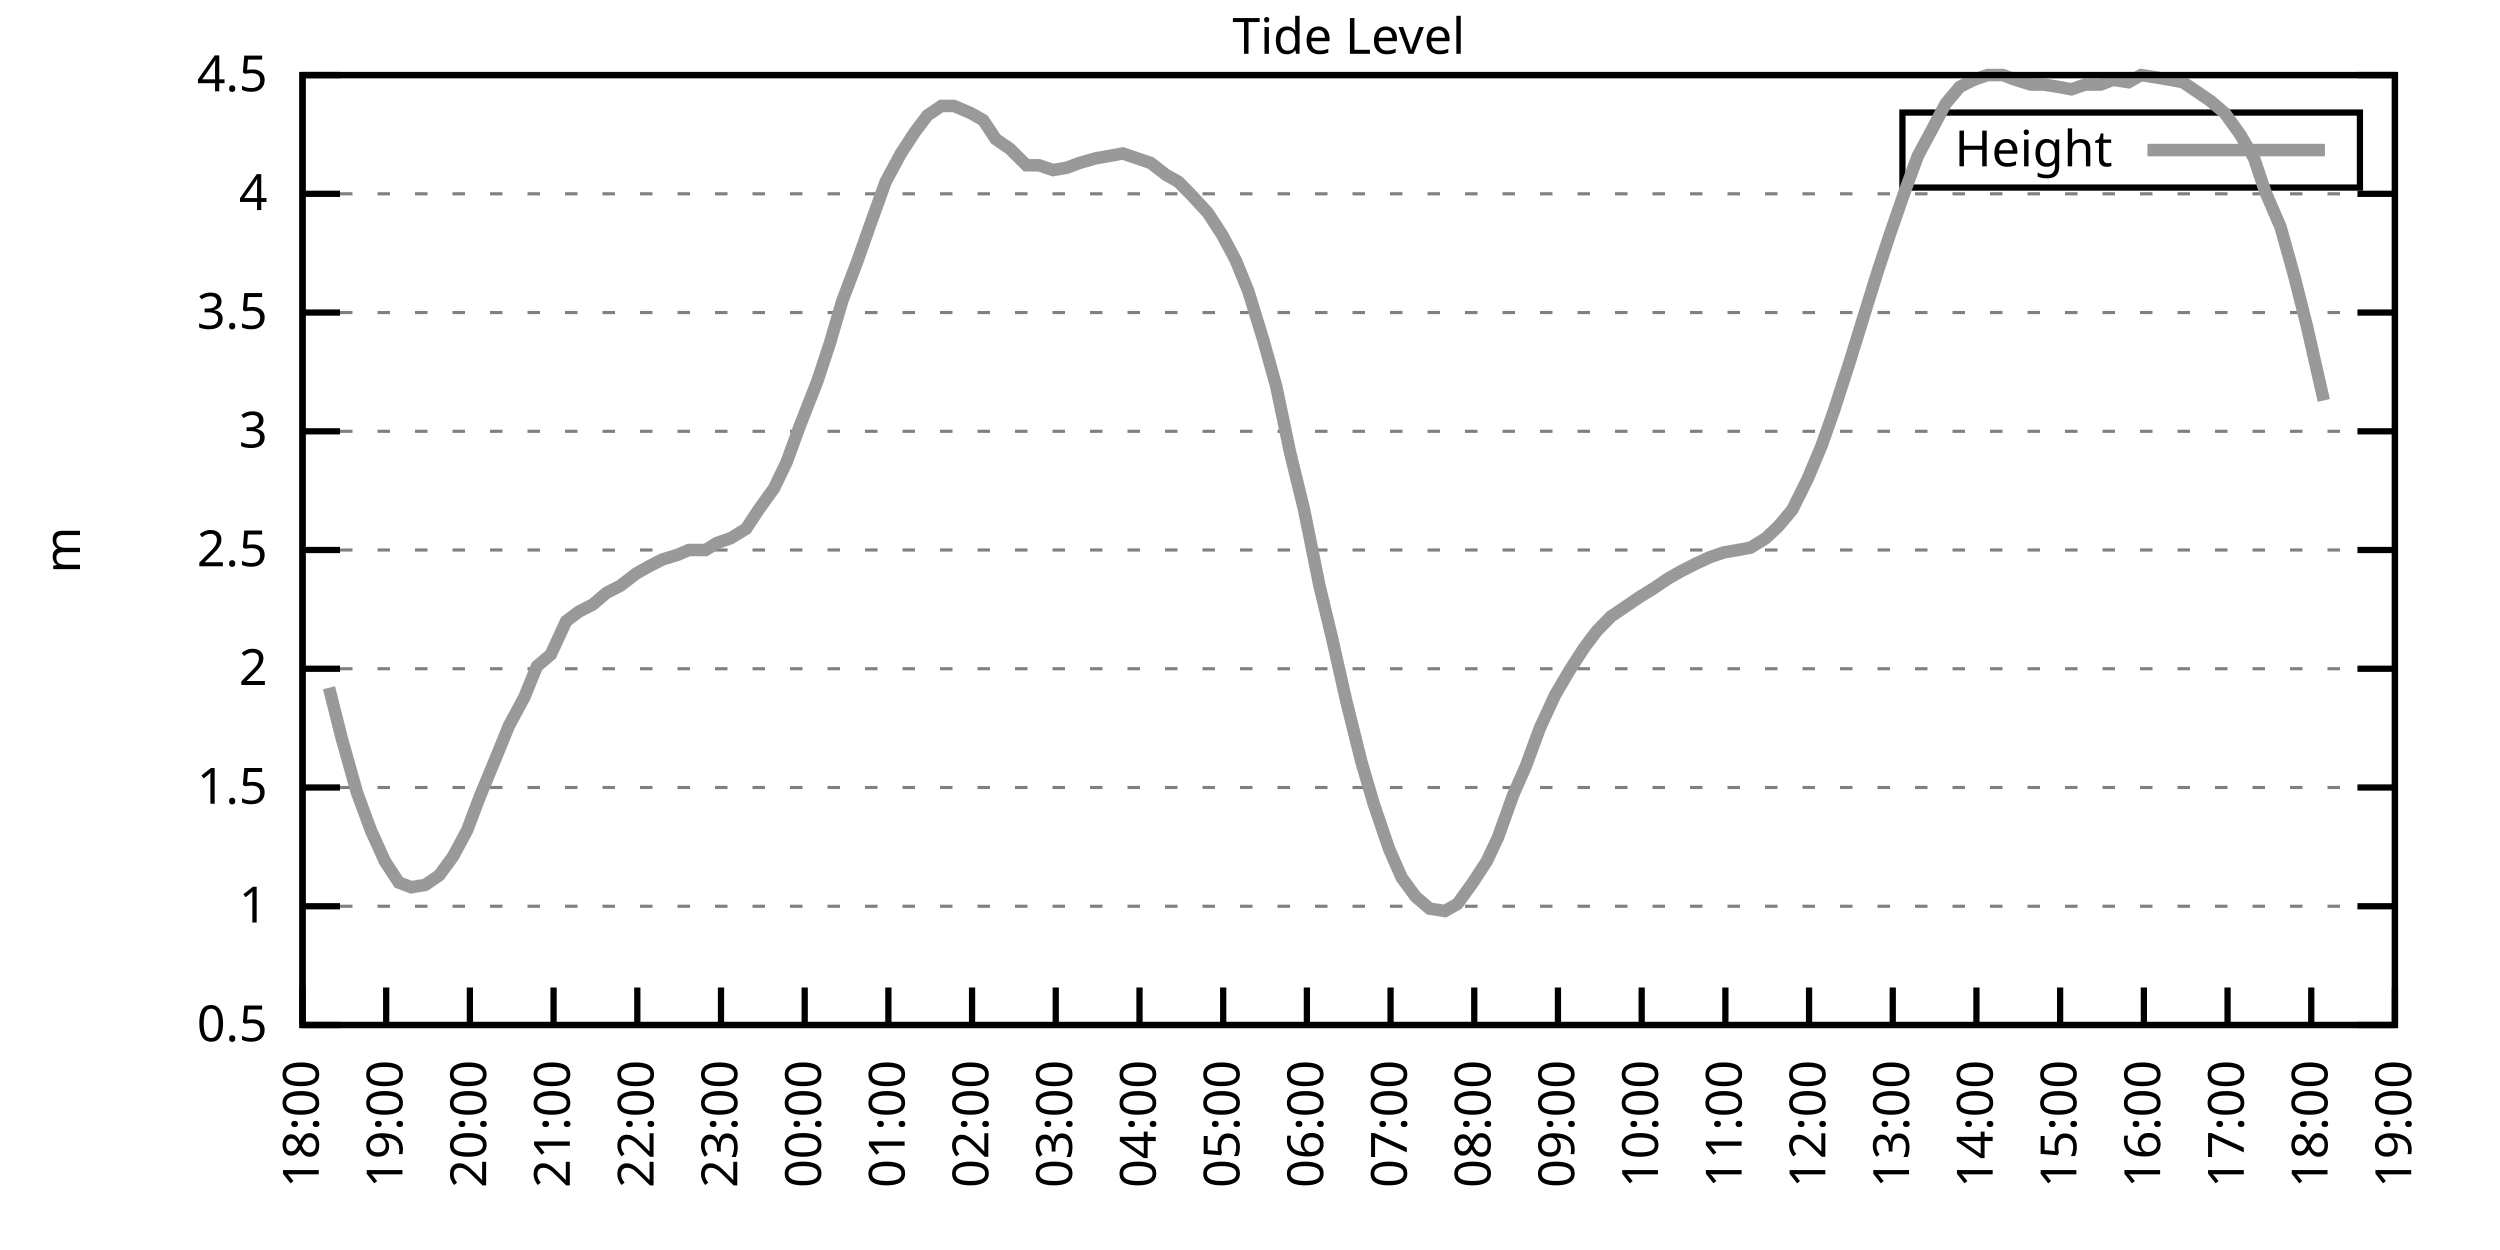
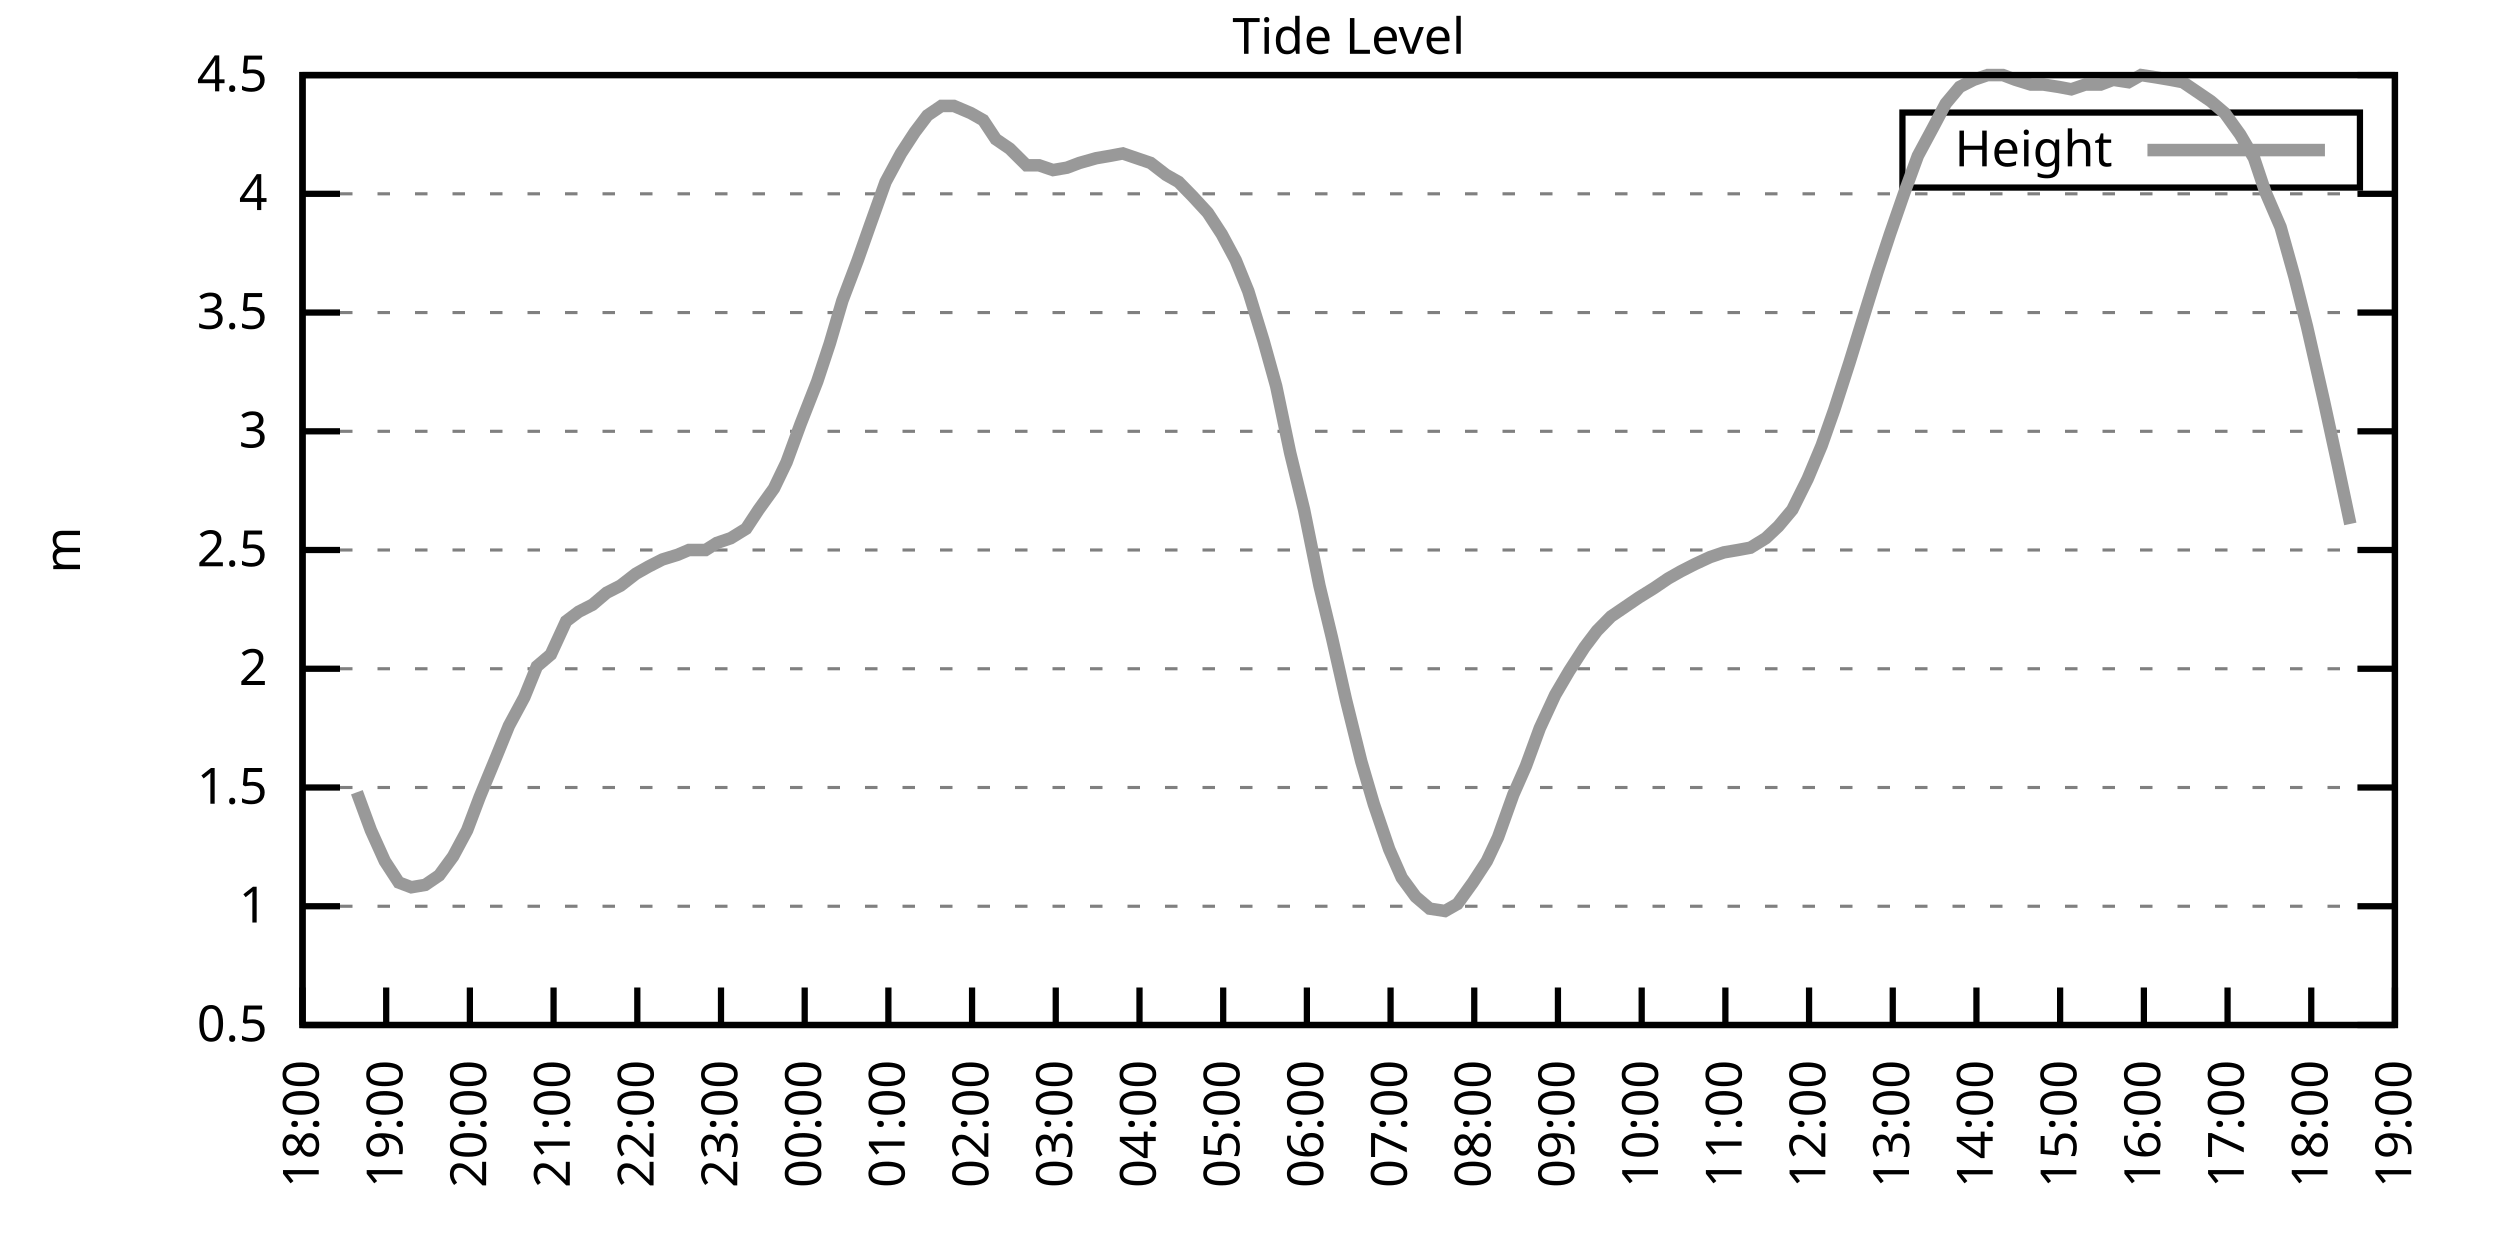
<svg xmlns="http://www.w3.org/2000/svg" xmlns:xlink="http://www.w3.org/1999/xlink" width="400" height="200" viewBox="0 0 400 200">
  <g id="gnuplot_canvas">
    <rect x="0" y="0" width="400" height="200" fill="none" />
    <defs>
      <circle id="gpDot" r="0.5" stroke-width="0.5" stroke="currentColor" />
      <path id="gpPt0" stroke-width="0.333" stroke="currentColor" d="M-1,0 h2 M0,-1 v2" />
      <path id="gpPt1" stroke-width="0.333" stroke="currentColor" d="M-1,-1 L1,1 M1,-1 L-1,1" />
      <path id="gpPt2" stroke-width="0.333" stroke="currentColor" d="M-1,0 L1,0 M0,-1 L0,1 M-1,-1 L1,1 M-1,1 L1,-1" />
      <rect id="gpPt3" stroke-width="0.333" stroke="currentColor" x="-1" y="-1" width="2" height="2" />
      <rect id="gpPt4" stroke-width="0.333" stroke="currentColor" fill="currentColor" x="-1" y="-1" width="2" height="2" />
      <circle id="gpPt5" stroke-width="0.333" stroke="currentColor" cx="0" cy="0" r="1" />
      <use xlink:href="#gpPt5" id="gpPt6" fill="currentColor" stroke="none" />
      <path id="gpPt7" stroke-width="0.333" stroke="currentColor" d="M0,-1.33 L-1.33,0.67 L1.33,0.67 z" />
      <use xlink:href="#gpPt7" id="gpPt8" fill="currentColor" stroke="none" />
      <use xlink:href="#gpPt7" id="gpPt9" stroke="currentColor" transform="rotate(180)" />
      <use xlink:href="#gpPt9" id="gpPt10" fill="currentColor" stroke="none" />
      <use xlink:href="#gpPt3" id="gpPt11" stroke="currentColor" transform="rotate(45)" />
      <use xlink:href="#gpPt11" id="gpPt12" fill="currentColor" stroke="none" />
      <path id="gpPt13" stroke-width="0.333" stroke="currentColor" d="M0,1.330 L1.265,0.411 L0.782,-1.067 L-0.782,-1.076 L-1.265,0.411 z" />
      <use xlink:href="#gpPt13" id="gpPt14" fill="currentColor" stroke="none" />
      <filter id="textbox" filterUnits="objectBoundingBox" x="0" y="0" height="1" width="1">
        <feFlood flood-color="white" flood-opacity="1" result="bgnd" />
        <feComposite in="SourceGraphic" in2="bgnd" operator="atop" />
      </filter>
      <filter id="greybox" filterUnits="objectBoundingBox" x="0" y="0" height="1" width="1">
        <feFlood flood-color="lightgrey" flood-opacity="1" result="grey" />
        <feComposite in="SourceGraphic" in2="grey" operator="atop" />
      </filter>
    </defs>
    <g fill="none" color="white" stroke="currentColor" stroke-width="1.00" stroke-linecap="butt" stroke-linejoin="miter">
</g>
    <g fill="none" color="black" stroke="currentColor" stroke-width="1.00" stroke-linecap="butt" stroke-linejoin="miter">
      <g stroke="none" shape-rendering="crispEdges">
        <polygon fill="rgb(255, 255, 255)" points="48.40,164.00 383.18,164.00 383.18,12.02 48.40,12.02 " />
      </g>
    </g>
    <g fill="none" color="black" stroke="currentColor" stroke-width="1.00" stroke-linecap="butt" stroke-linejoin="miter">
</g>
    <g fill="none" color="black" stroke="black" stroke-width="0.50" stroke-linecap="butt" stroke-linejoin="miter">
</g>
    <g fill="none" color="gray" stroke="currentColor" stroke-width="0.50" stroke-linecap="butt" stroke-linejoin="miter">
      <path stroke="gray" stroke-dasharray="2,4" class="gridline" d="M48.40,164.00 L383.19,164.00  " />
    </g>
    <g fill="none" color="gray" stroke="gray" stroke-width="1.00" stroke-linecap="butt" stroke-linejoin="miter">
</g>
    <g fill="none" color="black" stroke="currentColor" stroke-width="1.00" stroke-linecap="butt" stroke-linejoin="miter">
      <path stroke="black" d="M48.40,164.00 L54.40,164.00 M383.19,164.00 L377.19,164.00  " />
      <g transform="translate(42.80,166.60)" stroke="none" fill="black" font-family="Sans" font-size="8.00" text-anchor="end">
        <text>
          <tspan font-family="Sans"> 0.5</tspan>
        </text>
      </g>
    </g>
    <g fill="none" color="black" stroke="currentColor" stroke-width="1.00" stroke-linecap="butt" stroke-linejoin="miter">
</g>
    <g fill="none" color="black" stroke="black" stroke-width="0.50" stroke-linecap="butt" stroke-linejoin="miter">
</g>
    <g fill="none" color="gray" stroke="currentColor" stroke-width="0.50" stroke-linecap="butt" stroke-linejoin="miter">
      <path stroke="gray" stroke-dasharray="2,4" class="gridline" d="M48.40,145.00 L383.19,145.00  " />
    </g>
    <g fill="none" color="gray" stroke="gray" stroke-width="1.00" stroke-linecap="butt" stroke-linejoin="miter">
</g>
    <g fill="none" color="black" stroke="currentColor" stroke-width="1.00" stroke-linecap="butt" stroke-linejoin="miter">
      <path stroke="black" d="M48.40,145.00 L54.40,145.00 M383.19,145.00 L377.19,145.00  " />
      <g transform="translate(42.80,147.60)" stroke="none" fill="black" font-family="Sans" font-size="8.00" text-anchor="end">
        <text>
          <tspan font-family="Sans"> 1</tspan>
        </text>
      </g>
    </g>
    <g fill="none" color="black" stroke="currentColor" stroke-width="1.00" stroke-linecap="butt" stroke-linejoin="miter">
</g>
    <g fill="none" color="black" stroke="black" stroke-width="0.50" stroke-linecap="butt" stroke-linejoin="miter">
</g>
    <g fill="none" color="gray" stroke="currentColor" stroke-width="0.50" stroke-linecap="butt" stroke-linejoin="miter">
      <path stroke="gray" stroke-dasharray="2,4" class="gridline" d="M48.40,126.00 L383.19,126.00  " />
    </g>
    <g fill="none" color="gray" stroke="gray" stroke-width="1.00" stroke-linecap="butt" stroke-linejoin="miter">
</g>
    <g fill="none" color="black" stroke="currentColor" stroke-width="1.00" stroke-linecap="butt" stroke-linejoin="miter">
      <path stroke="black" d="M48.40,126.00 L54.40,126.00 M383.19,126.00 L377.19,126.00  " />
      <g transform="translate(42.80,128.60)" stroke="none" fill="black" font-family="Sans" font-size="8.00" text-anchor="end">
        <text>
          <tspan font-family="Sans"> 1.5</tspan>
        </text>
      </g>
    </g>
    <g fill="none" color="black" stroke="currentColor" stroke-width="1.00" stroke-linecap="butt" stroke-linejoin="miter">
</g>
    <g fill="none" color="black" stroke="black" stroke-width="0.50" stroke-linecap="butt" stroke-linejoin="miter">
</g>
    <g fill="none" color="gray" stroke="currentColor" stroke-width="0.50" stroke-linecap="butt" stroke-linejoin="miter">
      <path stroke="gray" stroke-dasharray="2,4" class="gridline" d="M48.40,107.00 L383.19,107.00  " />
    </g>
    <g fill="none" color="gray" stroke="gray" stroke-width="1.00" stroke-linecap="butt" stroke-linejoin="miter">
</g>
    <g fill="none" color="black" stroke="currentColor" stroke-width="1.00" stroke-linecap="butt" stroke-linejoin="miter">
      <path stroke="black" d="M48.40,107.00 L54.40,107.00 M383.19,107.00 L377.19,107.00  " />
      <g transform="translate(42.80,109.60)" stroke="none" fill="black" font-family="Sans" font-size="8.00" text-anchor="end">
        <text>
          <tspan font-family="Sans"> 2</tspan>
        </text>
      </g>
    </g>
    <g fill="none" color="black" stroke="currentColor" stroke-width="1.00" stroke-linecap="butt" stroke-linejoin="miter">
</g>
    <g fill="none" color="black" stroke="black" stroke-width="0.50" stroke-linecap="butt" stroke-linejoin="miter">
</g>
    <g fill="none" color="gray" stroke="currentColor" stroke-width="0.50" stroke-linecap="butt" stroke-linejoin="miter">
      <path stroke="gray" stroke-dasharray="2,4" class="gridline" d="M48.40,88.00 L383.19,88.00  " />
    </g>
    <g fill="none" color="gray" stroke="gray" stroke-width="1.00" stroke-linecap="butt" stroke-linejoin="miter">
</g>
    <g fill="none" color="black" stroke="currentColor" stroke-width="1.00" stroke-linecap="butt" stroke-linejoin="miter">
      <path stroke="black" d="M48.40,88.00 L54.40,88.00 M383.19,88.00 L377.19,88.00  " />
      <g transform="translate(42.80,90.60)" stroke="none" fill="black" font-family="Sans" font-size="8.00" text-anchor="end">
        <text>
          <tspan font-family="Sans"> 2.5</tspan>
        </text>
      </g>
    </g>
    <g fill="none" color="black" stroke="currentColor" stroke-width="1.00" stroke-linecap="butt" stroke-linejoin="miter">
</g>
    <g fill="none" color="black" stroke="black" stroke-width="0.50" stroke-linecap="butt" stroke-linejoin="miter">
</g>
    <g fill="none" color="gray" stroke="currentColor" stroke-width="0.50" stroke-linecap="butt" stroke-linejoin="miter">
      <path stroke="gray" stroke-dasharray="2,4" class="gridline" d="M48.40,69.01 L383.19,69.01  " />
    </g>
    <g fill="none" color="gray" stroke="gray" stroke-width="1.00" stroke-linecap="butt" stroke-linejoin="miter">
</g>
    <g fill="none" color="black" stroke="currentColor" stroke-width="1.00" stroke-linecap="butt" stroke-linejoin="miter">
      <path stroke="black" d="M48.40,69.01 L54.40,69.01 M383.19,69.01 L377.19,69.01  " />
      <g transform="translate(42.80,71.61)" stroke="none" fill="black" font-family="Sans" font-size="8.00" text-anchor="end">
        <text>
          <tspan font-family="Sans"> 3</tspan>
        </text>
      </g>
    </g>
    <g fill="none" color="black" stroke="currentColor" stroke-width="1.00" stroke-linecap="butt" stroke-linejoin="miter">
</g>
    <g fill="none" color="black" stroke="black" stroke-width="0.50" stroke-linecap="butt" stroke-linejoin="miter">
</g>
    <g fill="none" color="gray" stroke="currentColor" stroke-width="0.50" stroke-linecap="butt" stroke-linejoin="miter">
      <path stroke="gray" stroke-dasharray="2,4" class="gridline" d="M48.40,50.01 L383.19,50.01  " />
    </g>
    <g fill="none" color="gray" stroke="gray" stroke-width="1.00" stroke-linecap="butt" stroke-linejoin="miter">
</g>
    <g fill="none" color="black" stroke="currentColor" stroke-width="1.00" stroke-linecap="butt" stroke-linejoin="miter">
      <path stroke="black" d="M48.40,50.01 L54.40,50.01 M383.19,50.01 L377.19,50.01  " />
      <g transform="translate(42.80,52.61)" stroke="none" fill="black" font-family="Sans" font-size="8.00" text-anchor="end">
        <text>
          <tspan font-family="Sans"> 3.5</tspan>
        </text>
      </g>
    </g>
    <g fill="none" color="black" stroke="currentColor" stroke-width="1.00" stroke-linecap="butt" stroke-linejoin="miter">
</g>
    <g fill="none" color="black" stroke="black" stroke-width="0.50" stroke-linecap="butt" stroke-linejoin="miter">
</g>
    <g fill="none" color="gray" stroke="currentColor" stroke-width="0.50" stroke-linecap="butt" stroke-linejoin="miter">
      <path stroke="gray" stroke-dasharray="2,4" class="gridline" d="M48.40,31.01 L383.19,31.01  " />
    </g>
    <g fill="none" color="gray" stroke="gray" stroke-width="1.00" stroke-linecap="butt" stroke-linejoin="miter">
</g>
    <g fill="none" color="black" stroke="currentColor" stroke-width="1.00" stroke-linecap="butt" stroke-linejoin="miter">
      <path stroke="black" d="M48.40,31.01 L54.40,31.01 M383.19,31.01 L377.19,31.01  " />
      <g transform="translate(42.80,33.61)" stroke="none" fill="black" font-family="Sans" font-size="8.00" text-anchor="end">
        <text>
          <tspan font-family="Sans"> 4</tspan>
        </text>
      </g>
    </g>
    <g fill="none" color="black" stroke="currentColor" stroke-width="1.00" stroke-linecap="butt" stroke-linejoin="miter">
</g>
    <g fill="none" color="black" stroke="black" stroke-width="0.50" stroke-linecap="butt" stroke-linejoin="miter">
</g>
    <g fill="none" color="gray" stroke="currentColor" stroke-width="0.50" stroke-linecap="butt" stroke-linejoin="miter">
      <path stroke="gray" stroke-dasharray="2,4" class="gridline" d="M48.40,12.01 L383.19,12.01  " />
    </g>
    <g fill="none" color="gray" stroke="gray" stroke-width="1.00" stroke-linecap="butt" stroke-linejoin="miter">
</g>
    <g fill="none" color="black" stroke="currentColor" stroke-width="1.00" stroke-linecap="butt" stroke-linejoin="miter">
      <path stroke="black" d="M48.40,12.01 L54.40,12.01 M383.19,12.01 L377.19,12.01  " />
      <g transform="translate(42.80,14.61)" stroke="none" fill="black" font-family="Sans" font-size="8.00" text-anchor="end">
        <text>
          <tspan font-family="Sans"> 4.5</tspan>
        </text>
      </g>
    </g>
    <g fill="none" color="black" stroke="currentColor" stroke-width="1.00" stroke-linecap="butt" stroke-linejoin="miter">
      <path stroke="black" d="M48.40,164.00 L48.40,158.00  " />
      <g transform="translate(51.00,169.60) rotate(270.00)" stroke="none" fill="black" font-family="Sans" font-size="8.00" text-anchor="end">
        <text>
          <tspan font-family="Sans">18:00</tspan>
        </text>
      </g>
    </g>
    <g fill="none" color="black" stroke="currentColor" stroke-width="1.00" stroke-linecap="butt" stroke-linejoin="miter">
      <path stroke="black" d="M61.79,164.00 L61.79,158.00  " />
      <g transform="translate(64.39,169.60) rotate(270.00)" stroke="none" fill="black" font-family="Sans" font-size="8.00" text-anchor="end">
        <text>
          <tspan font-family="Sans">19:00</tspan>
        </text>
      </g>
    </g>
    <g fill="none" color="black" stroke="currentColor" stroke-width="1.00" stroke-linecap="butt" stroke-linejoin="miter">
      <path stroke="black" d="M75.18,164.00 L75.18,158.00  " />
      <g transform="translate(77.78,169.60) rotate(270.00)" stroke="none" fill="black" font-family="Sans" font-size="8.00" text-anchor="end">
        <text>
          <tspan font-family="Sans">20:00</tspan>
        </text>
      </g>
    </g>
    <g fill="none" color="black" stroke="currentColor" stroke-width="1.00" stroke-linecap="butt" stroke-linejoin="miter">
      <path stroke="black" d="M88.57,164.00 L88.57,158.00  " />
      <g transform="translate(91.17,169.60) rotate(270.00)" stroke="none" fill="black" font-family="Sans" font-size="8.00" text-anchor="end">
        <text>
          <tspan font-family="Sans">21:00</tspan>
        </text>
      </g>
    </g>
    <g fill="none" color="black" stroke="currentColor" stroke-width="1.00" stroke-linecap="butt" stroke-linejoin="miter">
      <path stroke="black" d="M101.97,164.00 L101.97,158.00  " />
      <g transform="translate(104.57,169.60) rotate(270.00)" stroke="none" fill="black" font-family="Sans" font-size="8.00" text-anchor="end">
        <text>
          <tspan font-family="Sans">22:00</tspan>
        </text>
      </g>
    </g>
    <g fill="none" color="black" stroke="currentColor" stroke-width="1.00" stroke-linecap="butt" stroke-linejoin="miter">
      <path stroke="black" d="M115.36,164.00 L115.36,158.00  " />
      <g transform="translate(117.96,169.60) rotate(270.00)" stroke="none" fill="black" font-family="Sans" font-size="8.00" text-anchor="end">
        <text>
          <tspan font-family="Sans">23:00</tspan>
        </text>
      </g>
    </g>
    <g fill="none" color="black" stroke="currentColor" stroke-width="1.00" stroke-linecap="butt" stroke-linejoin="miter">
      <path stroke="black" d="M128.75,164.00 L128.75,158.00  " />
      <g transform="translate(131.35,169.60) rotate(270.00)" stroke="none" fill="black" font-family="Sans" font-size="8.00" text-anchor="end">
        <text>
          <tspan font-family="Sans">00:00</tspan>
        </text>
      </g>
    </g>
    <g fill="none" color="black" stroke="currentColor" stroke-width="1.00" stroke-linecap="butt" stroke-linejoin="miter">
      <path stroke="black" d="M142.14,164.00 L142.14,158.00  " />
      <g transform="translate(144.74,169.60) rotate(270.00)" stroke="none" fill="black" font-family="Sans" font-size="8.00" text-anchor="end">
        <text>
          <tspan font-family="Sans">01:00</tspan>
        </text>
      </g>
    </g>
    <g fill="none" color="black" stroke="currentColor" stroke-width="1.00" stroke-linecap="butt" stroke-linejoin="miter">
      <path stroke="black" d="M155.53,164.00 L155.53,158.00  " />
      <g transform="translate(158.13,169.60) rotate(270.00)" stroke="none" fill="black" font-family="Sans" font-size="8.00" text-anchor="end">
        <text>
          <tspan font-family="Sans">02:00</tspan>
        </text>
      </g>
    </g>
    <g fill="none" color="black" stroke="currentColor" stroke-width="1.00" stroke-linecap="butt" stroke-linejoin="miter">
      <path stroke="black" d="M168.92,164.00 L168.92,158.00  " />
      <g transform="translate(171.52,169.60) rotate(270.00)" stroke="none" fill="black" font-family="Sans" font-size="8.00" text-anchor="end">
        <text>
          <tspan font-family="Sans">03:00</tspan>
        </text>
      </g>
    </g>
    <g fill="none" color="black" stroke="currentColor" stroke-width="1.00" stroke-linecap="butt" stroke-linejoin="miter">
      <path stroke="black" d="M182.32,164.00 L182.32,158.00  " />
      <g transform="translate(184.92,169.60) rotate(270.00)" stroke="none" fill="black" font-family="Sans" font-size="8.00" text-anchor="end">
        <text>
          <tspan font-family="Sans">04:00</tspan>
        </text>
      </g>
    </g>
    <g fill="none" color="black" stroke="currentColor" stroke-width="1.00" stroke-linecap="butt" stroke-linejoin="miter">
      <path stroke="black" d="M195.71,164.00 L195.71,158.00  " />
      <g transform="translate(198.31,169.60) rotate(270.00)" stroke="none" fill="black" font-family="Sans" font-size="8.00" text-anchor="end">
        <text>
          <tspan font-family="Sans">05:00</tspan>
        </text>
      </g>
    </g>
    <g fill="none" color="black" stroke="currentColor" stroke-width="1.00" stroke-linecap="butt" stroke-linejoin="miter">
      <path stroke="black" d="M209.10,164.00 L209.10,158.00  " />
      <g transform="translate(211.70,169.60) rotate(270.00)" stroke="none" fill="black" font-family="Sans" font-size="8.00" text-anchor="end">
        <text>
          <tspan font-family="Sans">06:00</tspan>
        </text>
      </g>
    </g>
    <g fill="none" color="black" stroke="currentColor" stroke-width="1.00" stroke-linecap="butt" stroke-linejoin="miter">
      <path stroke="black" d="M222.49,164.00 L222.49,158.00  " />
      <g transform="translate(225.09,169.60) rotate(270.00)" stroke="none" fill="black" font-family="Sans" font-size="8.00" text-anchor="end">
        <text>
          <tspan font-family="Sans">07:00</tspan>
        </text>
      </g>
    </g>
    <g fill="none" color="black" stroke="currentColor" stroke-width="1.00" stroke-linecap="butt" stroke-linejoin="miter">
      <path stroke="black" d="M235.88,164.00 L235.88,158.00  " />
      <g transform="translate(238.48,169.60) rotate(270.00)" stroke="none" fill="black" font-family="Sans" font-size="8.00" text-anchor="end">
        <text>
          <tspan font-family="Sans">08:00</tspan>
        </text>
      </g>
    </g>
    <g fill="none" color="black" stroke="currentColor" stroke-width="1.00" stroke-linecap="butt" stroke-linejoin="miter">
      <path stroke="black" d="M249.27,164.00 L249.27,158.00  " />
      <g transform="translate(251.87,169.60) rotate(270.00)" stroke="none" fill="black" font-family="Sans" font-size="8.00" text-anchor="end">
        <text>
          <tspan font-family="Sans">09:00</tspan>
        </text>
      </g>
    </g>
    <g fill="none" color="black" stroke="currentColor" stroke-width="1.00" stroke-linecap="butt" stroke-linejoin="miter">
      <path stroke="black" d="M262.67,164.00 L262.67,158.00  " />
      <g transform="translate(265.27,169.60) rotate(270.00)" stroke="none" fill="black" font-family="Sans" font-size="8.00" text-anchor="end">
        <text>
          <tspan font-family="Sans">10:00</tspan>
        </text>
      </g>
    </g>
    <g fill="none" color="black" stroke="currentColor" stroke-width="1.00" stroke-linecap="butt" stroke-linejoin="miter">
      <path stroke="black" d="M276.06,164.00 L276.06,158.00  " />
      <g transform="translate(278.66,169.60) rotate(270.00)" stroke="none" fill="black" font-family="Sans" font-size="8.00" text-anchor="end">
        <text>
          <tspan font-family="Sans">11:00</tspan>
        </text>
      </g>
    </g>
    <g fill="none" color="black" stroke="currentColor" stroke-width="1.00" stroke-linecap="butt" stroke-linejoin="miter">
      <path stroke="black" d="M289.45,164.00 L289.45,158.00  " />
      <g transform="translate(292.05,169.60) rotate(270.00)" stroke="none" fill="black" font-family="Sans" font-size="8.00" text-anchor="end">
        <text>
          <tspan font-family="Sans">12:00</tspan>
        </text>
      </g>
    </g>
    <g fill="none" color="black" stroke="currentColor" stroke-width="1.00" stroke-linecap="butt" stroke-linejoin="miter">
      <path stroke="black" d="M302.84,164.00 L302.84,158.00  " />
      <g transform="translate(305.44,169.60) rotate(270.00)" stroke="none" fill="black" font-family="Sans" font-size="8.00" text-anchor="end">
        <text>
          <tspan font-family="Sans">13:00</tspan>
        </text>
      </g>
    </g>
    <g fill="none" color="black" stroke="currentColor" stroke-width="1.00" stroke-linecap="butt" stroke-linejoin="miter">
      <path stroke="black" d="M316.23,164.00 L316.23,158.00  " />
      <g transform="translate(318.83,169.60) rotate(270.00)" stroke="none" fill="black" font-family="Sans" font-size="8.00" text-anchor="end">
        <text>
          <tspan font-family="Sans">14:00</tspan>
        </text>
      </g>
    </g>
    <g fill="none" color="black" stroke="currentColor" stroke-width="1.00" stroke-linecap="butt" stroke-linejoin="miter">
      <path stroke="black" d="M329.62,164.00 L329.62,158.00  " />
      <g transform="translate(332.22,169.60) rotate(270.00)" stroke="none" fill="black" font-family="Sans" font-size="8.00" text-anchor="end">
        <text>
          <tspan font-family="Sans">15:00</tspan>
        </text>
      </g>
    </g>
    <g fill="none" color="black" stroke="currentColor" stroke-width="1.00" stroke-linecap="butt" stroke-linejoin="miter">
      <path stroke="black" d="M343.02,164.00 L343.02,158.00  " />
      <g transform="translate(345.62,169.60) rotate(270.00)" stroke="none" fill="black" font-family="Sans" font-size="8.00" text-anchor="end">
        <text>
          <tspan font-family="Sans">16:00</tspan>
        </text>
      </g>
    </g>
    <g fill="none" color="black" stroke="currentColor" stroke-width="1.00" stroke-linecap="butt" stroke-linejoin="miter">
      <path stroke="black" d="M356.41,164.00 L356.41,158.00  " />
      <g transform="translate(359.01,169.60) rotate(270.00)" stroke="none" fill="black" font-family="Sans" font-size="8.00" text-anchor="end">
        <text>
          <tspan font-family="Sans">17:00</tspan>
        </text>
      </g>
    </g>
    <g fill="none" color="black" stroke="currentColor" stroke-width="1.00" stroke-linecap="butt" stroke-linejoin="miter">
      <path stroke="black" d="M369.80,164.00 L369.80,158.00  " />
      <g transform="translate(372.40,169.60) rotate(270.00)" stroke="none" fill="black" font-family="Sans" font-size="8.00" text-anchor="end">
        <text>
          <tspan font-family="Sans">18:00</tspan>
        </text>
      </g>
    </g>
    <g fill="none" color="black" stroke="currentColor" stroke-width="1.00" stroke-linecap="butt" stroke-linejoin="miter">
      <path stroke="black" d="M383.19,164.00 L383.19,158.00  " />
      <g transform="translate(385.79,169.60) rotate(270.00)" stroke="none" fill="black" font-family="Sans" font-size="8.00" text-anchor="end">
        <text>
          <tspan font-family="Sans">19:00</tspan>
        </text>
      </g>
    </g>
    <g fill="none" color="black" stroke="currentColor" stroke-width="1.00" stroke-linecap="butt" stroke-linejoin="miter">
</g>
    <g fill="none" color="black" stroke="currentColor" stroke-width="1.00" stroke-linecap="butt" stroke-linejoin="miter">
      <path stroke="black" d="M48.40,12.01 L48.40,164.00 L383.19,164.00 L383.19,12.01 L48.40,12.01 Z  " />
    </g>
    <g fill="none" color="black" stroke="currentColor" stroke-width="1.00" stroke-linecap="butt" stroke-linejoin="miter">
</g>
    <g fill="none" color="black" stroke="currentColor" stroke-width="1.00" stroke-linecap="butt" stroke-linejoin="miter">
      <path stroke="black" d="M304.39,30.01 L304.39,18.01 L377.59,18.01 L377.59,30.01 L304.39,30.01 Z  " />
    </g>
    <g id="Tide_level_plot_1">
      <g fill="none" color="white" stroke="black" stroke-width="2.00" stroke-linecap="butt" stroke-linejoin="miter">
</g>
      <g fill="none" color="black" stroke="currentColor" stroke-width="2.00" stroke-linecap="butt" stroke-linejoin="miter">
        <g transform="translate(337.99,26.61)" stroke="none" fill="black" font-family="Sans" font-size="8.00" text-anchor="end">
          <text>
            <tspan font-family="Sans">Height</tspan>
          </text>
        </g>
      </g>
      <g fill="none" color="black" stroke="currentColor" stroke-width="2.00" stroke-linecap="butt" stroke-linejoin="miter">
-         <path stroke="rgb(153, 153, 153)" d="M343.59,24.01 L371.99,24.01 M52.64,110.04 L54.65,118.02 L57.10,126.76 L59.34,132.84 L61.57,137.78 L63.80,141.20   L65.81,141.96 L68.04,141.58 L70.27,140.06 L72.50,137.02 L74.74,132.84 L76.75,127.52 L79.42,121.06 L81.43,116.12   L83.89,111.56 L85.90,106.62 L88.13,104.72 L90.58,99.40 L92.59,97.88 L94.82,96.74 L97.06,94.84 L99.29,93.70   L101.74,91.80 L103.75,90.66 L105.98,89.52 L108.44,88.76 L110.22,88.00 L112.90,88.00 L114.69,86.87 L116.92,86.11   L119.38,84.59 L121.38,81.55 L123.84,78.13 L125.85,73.95 L128.08,67.87 L130.76,61.03 L132.77,54.95 L134.78,48.11   L137.23,41.65 L139.24,35.95 L141.69,29.11 L144.15,24.55 L146.38,21.13 L148.39,18.47 L150.62,16.95 L152.63,16.95   L155.31,18.09 L157.32,19.23 L159.33,22.27 L161.56,23.79 L164.24,26.45 L166.25,26.45 L168.48,27.21 L170.71,26.83   L172.72,26.07 L175.40,25.31 L177.63,24.93 L179.64,24.55 L181.87,25.31 L184.10,26.07 L186.56,27.97 L188.57,29.11   L190.80,31.39 L193.25,34.05 L195.48,37.47 L197.72,41.65 L199.73,46.59 L202.18,54.57 L204.19,61.79 L206.42,72.43   L208.65,81.55 L211.11,93.70 L213.12,102.06 L215.35,111.94 L217.80,121.82 L219.81,128.66 L222.27,135.88 L224.28,140.44   L226.51,143.48 L228.74,145.38 L231.20,145.76 L233.20,144.62 L235.66,141.20 L237.89,137.78 L239.68,133.98 L242.13,127.14   L244.14,122.58 L246.37,116.50 L248.83,111.18 L251.06,107.38 L253.51,103.58 L255.52,100.92 L257.76,98.64 L259.99,97.12   L262.22,95.60 L264.67,94.08 L266.91,92.56 L268.92,91.42 L271.15,90.28 L273.60,89.14 L275.83,88.38 L278.07,88.00   L280.07,87.63 L282.53,86.11 L284.54,84.21 L286.77,81.55 L289.23,76.61 L291.46,71.29 L293.47,65.59 L295.92,57.99   L298.15,50.77 L300.39,43.55 L302.39,37.47 L304.63,31.01 L306.86,24.93 L309.31,20.37 L311.32,16.57 L313.55,13.91   L315.79,12.77 L318.02,12.01 L320.47,12.01 L322.48,12.77 L324.94,13.53 L326.95,13.53 L329.40,13.91 L331.41,14.29   L333.64,13.53 L336.10,13.53 L338.10,12.77 L340.56,13.15 L342.57,12.01 L345.02,12.39 L347.26,12.77 L349.26,13.15   L351.50,14.67 L353.73,16.19 L355.96,18.09 L358.42,21.51 L360.65,25.31 L362.43,30.63 L364.89,36.33 L367.12,44.31   L369.13,52.29 L371.81,64.07  " />
+         <path stroke="rgb(153, 153, 153)" d="M343.59,24.01 L371.99,24.01 M57.10,126.76 L59.34,132.84 L61.57,137.78 L63.80,141.20 L65.81,141.96 L68.04,141.58   L70.27,140.06 L72.50,137.02 L74.74,132.84 L76.75,127.52 L79.42,121.06 L81.43,116.12 L83.89,111.56 L85.90,106.62   L88.13,104.72 L90.58,99.40 L92.59,97.88 L94.82,96.74 L97.06,94.84 L99.29,93.70 L101.74,91.80 L103.75,90.66   L105.98,89.52 L108.44,88.76 L110.22,88.00 L112.90,88.00 L114.69,86.87 L116.92,86.11 L119.38,84.59 L121.38,81.55   L123.84,78.13 L125.85,73.95 L128.08,67.87 L130.76,61.03 L132.77,54.95 L134.78,48.11 L137.23,41.65 L139.24,35.95   L141.69,29.11 L144.15,24.55 L146.38,21.13 L148.39,18.47 L150.62,16.95 L152.63,16.95 L155.31,18.09 L157.32,19.23   L159.33,22.27 L161.56,23.79 L164.24,26.45 L166.25,26.45 L168.48,27.21 L170.71,26.83 L172.72,26.07 L175.40,25.31   L177.63,24.93 L179.64,24.55 L181.87,25.31 L184.10,26.07 L186.56,27.97 L188.57,29.11 L190.80,31.39 L193.25,34.05   L195.48,37.47 L197.72,41.65 L199.73,46.59 L202.18,54.57 L204.19,61.79 L206.42,72.43 L208.65,81.55 L211.11,93.70   L213.12,102.06 L215.35,111.94 L217.80,121.82 L219.81,128.66 L222.27,135.88 L224.28,140.44 L226.51,143.48 L228.74,145.38   L231.20,145.76 L233.20,144.62 L235.66,141.20 L237.89,137.78 L239.68,133.98 L242.13,127.14 L244.14,122.58 L246.37,116.50   L248.83,111.18 L251.06,107.38 L253.51,103.58 L255.52,100.92 L257.76,98.64 L259.99,97.12 L262.22,95.60 L264.67,94.08   L266.91,92.56 L268.92,91.42 L271.15,90.28 L273.60,89.14 L275.83,88.38 L278.07,88.00 L280.07,87.63 L282.53,86.11   L284.54,84.21 L286.77,81.55 L289.23,76.61 L291.46,71.29 L293.47,65.59 L295.92,57.99 L298.15,50.77 L300.39,43.55   L302.39,37.47 L304.63,31.01 L306.86,24.93 L309.31,20.37 L311.32,16.57 L313.55,13.91 L315.79,12.77 L318.02,12.01   L320.47,12.01 L322.48,12.77 L324.94,13.53 L326.95,13.53 L329.40,13.91 L331.41,14.29 L333.64,13.53 L336.10,13.53   L338.10,12.77 L340.56,13.15 L342.57,12.01 L345.02,12.39 L347.26,12.77 L349.26,13.15 L351.50,14.67 L353.73,16.19   L355.96,18.09 L358.42,21.51 L360.65,25.31 L362.43,30.63 L364.89,36.33 L367.12,44.31 L369.13,52.29 L371.81,64.07   L374.04,74.33 L376.05,83.83  " />
      </g>
    </g>
    <g fill="none" color="black" stroke="currentColor" stroke-width="2.00" stroke-linecap="butt" stroke-linejoin="miter">
</g>
    <g fill="none" color="black" stroke="black" stroke-width="1.00" stroke-linecap="butt" stroke-linejoin="miter">
</g>
    <g fill="none" color="black" stroke="currentColor" stroke-width="1.00" stroke-linecap="butt" stroke-linejoin="miter">
      <path stroke="black" d="M48.40,12.01 L48.40,164.00 L383.19,164.00 L383.19,12.01 L48.40,12.01 Z  " />
      <g transform="translate(12.80,88.01) rotate(270.00)" stroke="none" fill="black" font-family="Sans" font-size="8.00" text-anchor="middle">
        <text>
          <tspan font-family="Sans">m</tspan>
        </text>
      </g>
    </g>
    <g fill="none" color="black" stroke="currentColor" stroke-width="1.00" stroke-linecap="butt" stroke-linejoin="miter">
</g>
    <g fill="none" color="black" stroke="currentColor" stroke-width="1.00" stroke-linecap="butt" stroke-linejoin="miter">
      <g transform="translate(215.79,8.61)" stroke="none" fill="black" font-family="Sans" font-size="8.00" text-anchor="middle">
        <text>
          <tspan font-family="Sans">Tide Level</tspan>
        </text>
      </g>
    </g>
    <g fill="none" color="black" stroke="currentColor" stroke-width="1.00" stroke-linecap="butt" stroke-linejoin="miter">
</g>
  </g>
</svg>
